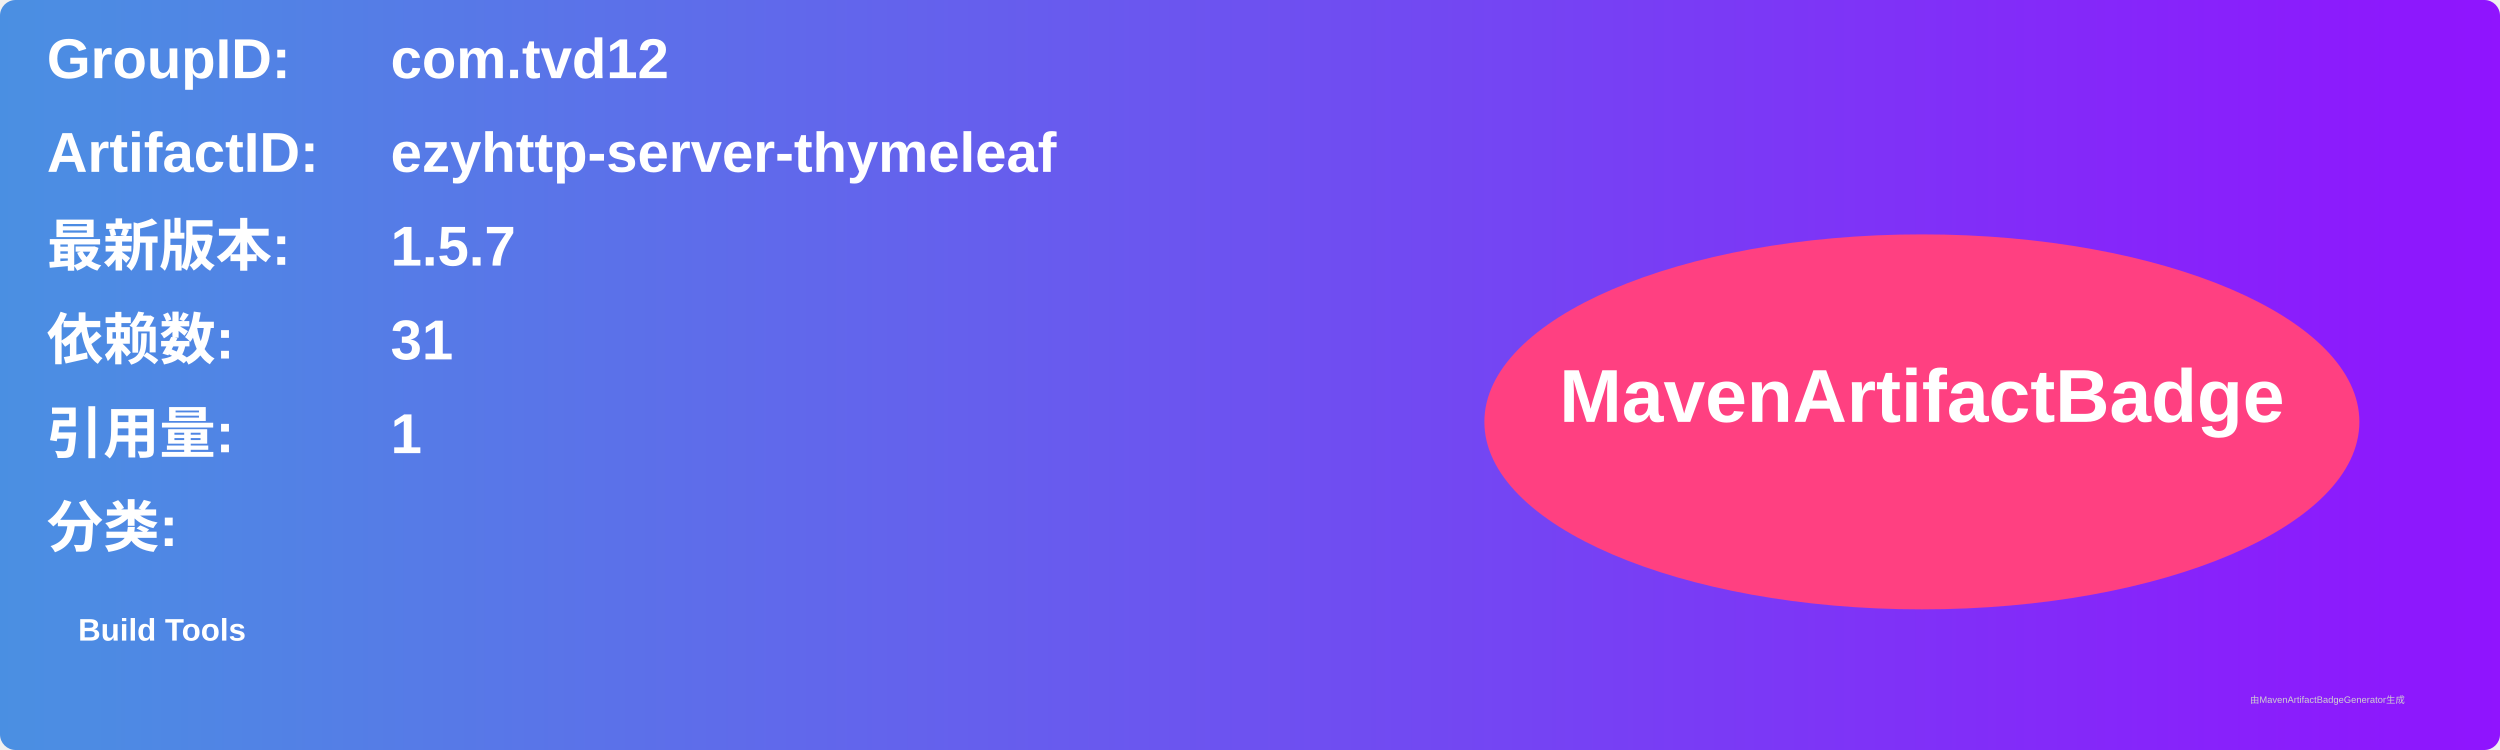
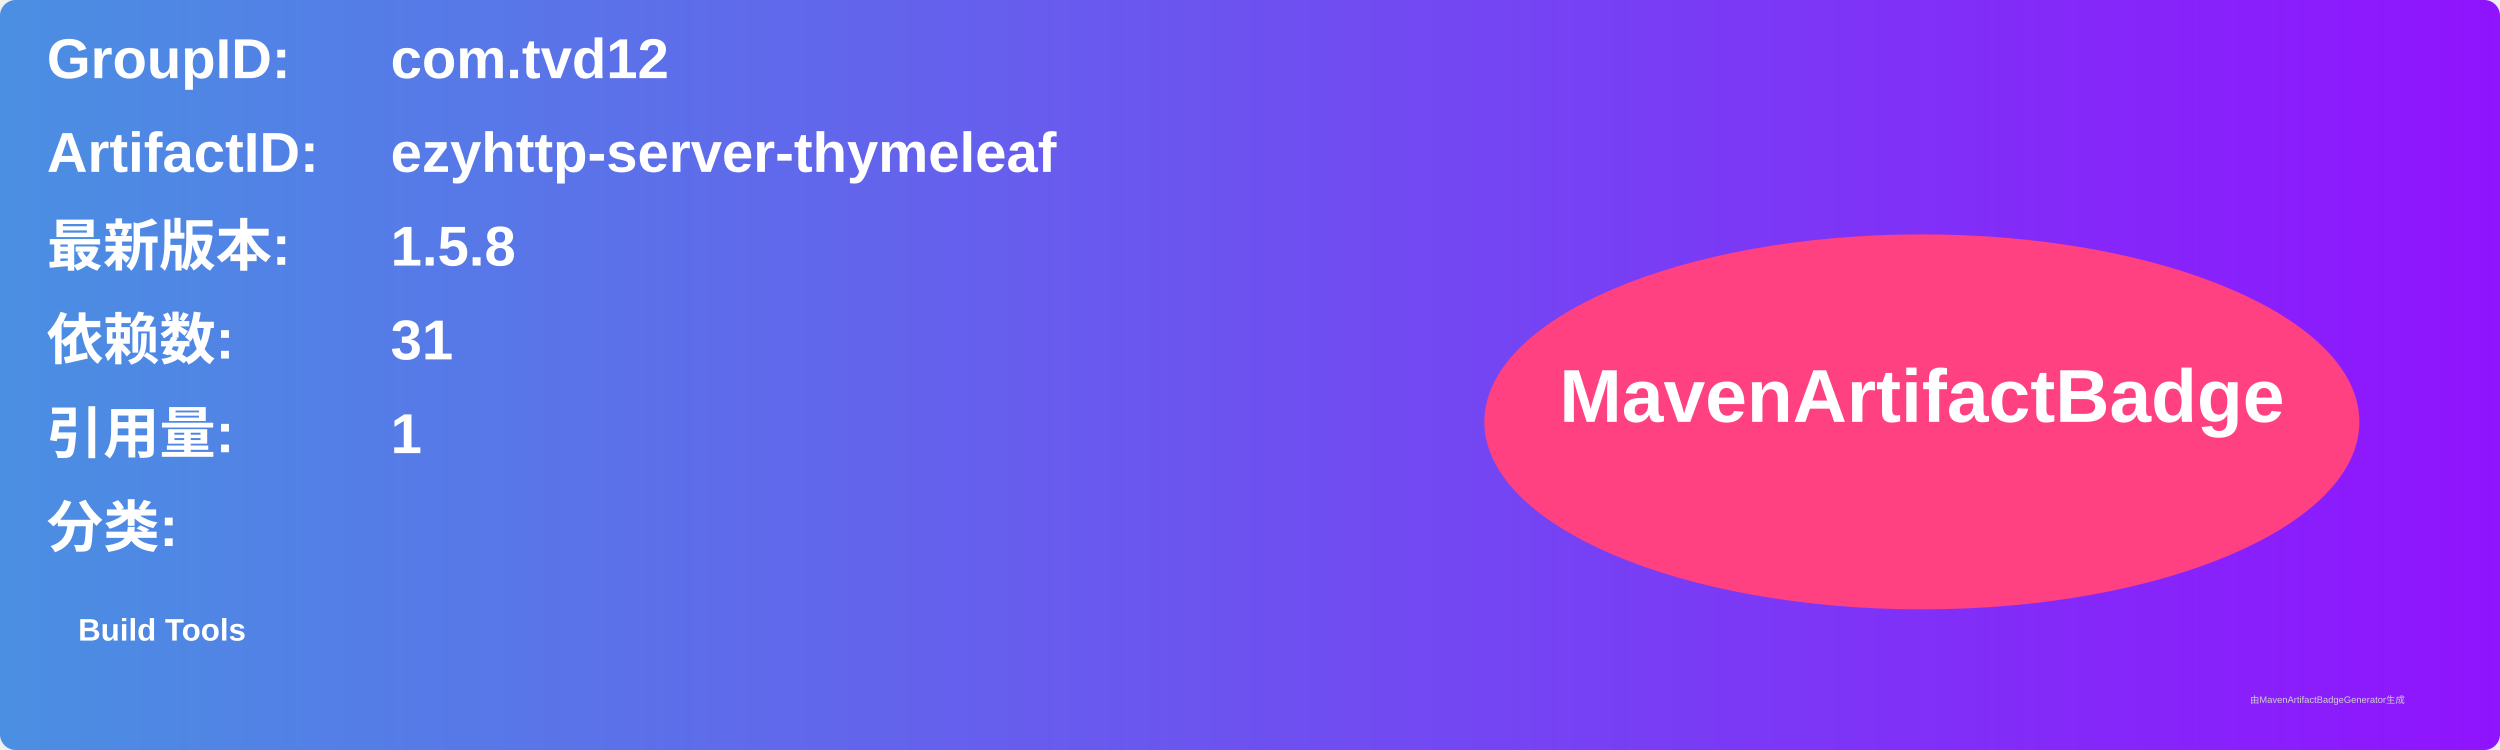
<svg xmlns="http://www.w3.org/2000/svg" width="800" height="240" viewBox="0 0 800 240">
  <linearGradient id="grad" x1="0%" y1="0%" x2="100%" y2="0%">
    <stop offset="0%" stop-color="#4a90e2" />
    <stop offset="100%" stop-color="#9013fe" />
  </linearGradient>
  <rect width="100%" height="100%" rx="5" ry="5" fill="url(#grad)" />
  <g transform="translate(15, 15)">
    <text x="0" y="10" font-family="Arial" font-size="18" fill="white" font-weight="bold" width="260">GroupID:</text>
    <text x="110" y="10" font-family="Arial" font-size="18" fill="white" font-weight="bold" width="460">com.tvd12</text>
    <text x="0" y="40" font-family="Arial" font-size="18" fill="white" font-weight="bold" width="260">ArtifactID:</text>
    <text x="110" y="40" font-family="Arial" font-size="18" fill="white" font-weight="bold" width="460">ezyhttp-server-thymeleaf</text>
    <text x="0" y="70" font-family="Arial" font-size="18" fill="white" font-weight="bold">最新版本:</text>
    <text x="110" y="70" font-family="Arial" font-size="18" fill="white" font-weight="bold">
-       <tspan font-weight="bold">1.5.7</tspan>
+       <tspan font-weight="bold">1.5.8</tspan>
    </text>
    <text x="0" y="100" font-family="Arial" font-size="18" fill="white" font-weight="bold">依赖数: </text>
    <text x="110" y="100" font-family="Arial" font-size="18" fill="white">
      <tspan font-weight="bold">31</tspan>
    </text>
    <text x="0" y="130" font-family="Arial" font-size="18" fill="white" font-weight="bold">引用量: </text>
    <text x="110" y="130" font-family="Arial" font-size="18" fill="white">
      <tspan font-weight="bold">1</tspan>
    </text>
    <text x="0" y="160" font-family="Arial" font-size="18" fill="white" font-weight="bold">分类:</text>
    <text x="10" y="190" font-family="Arial" font-size="10" fill="white">
      <tspan font-weight="bold">Build Tools</tspan>
    </text>
    <ellipse cx="600" cy="120" rx="140" ry="60" fill="#ff4081" />
    <text x="600" y="120" text-anchor="middle" font-family="Arial" font-size="24" fill="white" font-weight="bold">MavenArtifactBadge</text>
  </g>
  <text x="720" y="225" font-family="Arial" font-size="3" fill="#d0d0d0">由MavenArtifactBadgeGenerator生成</text>
</svg>
